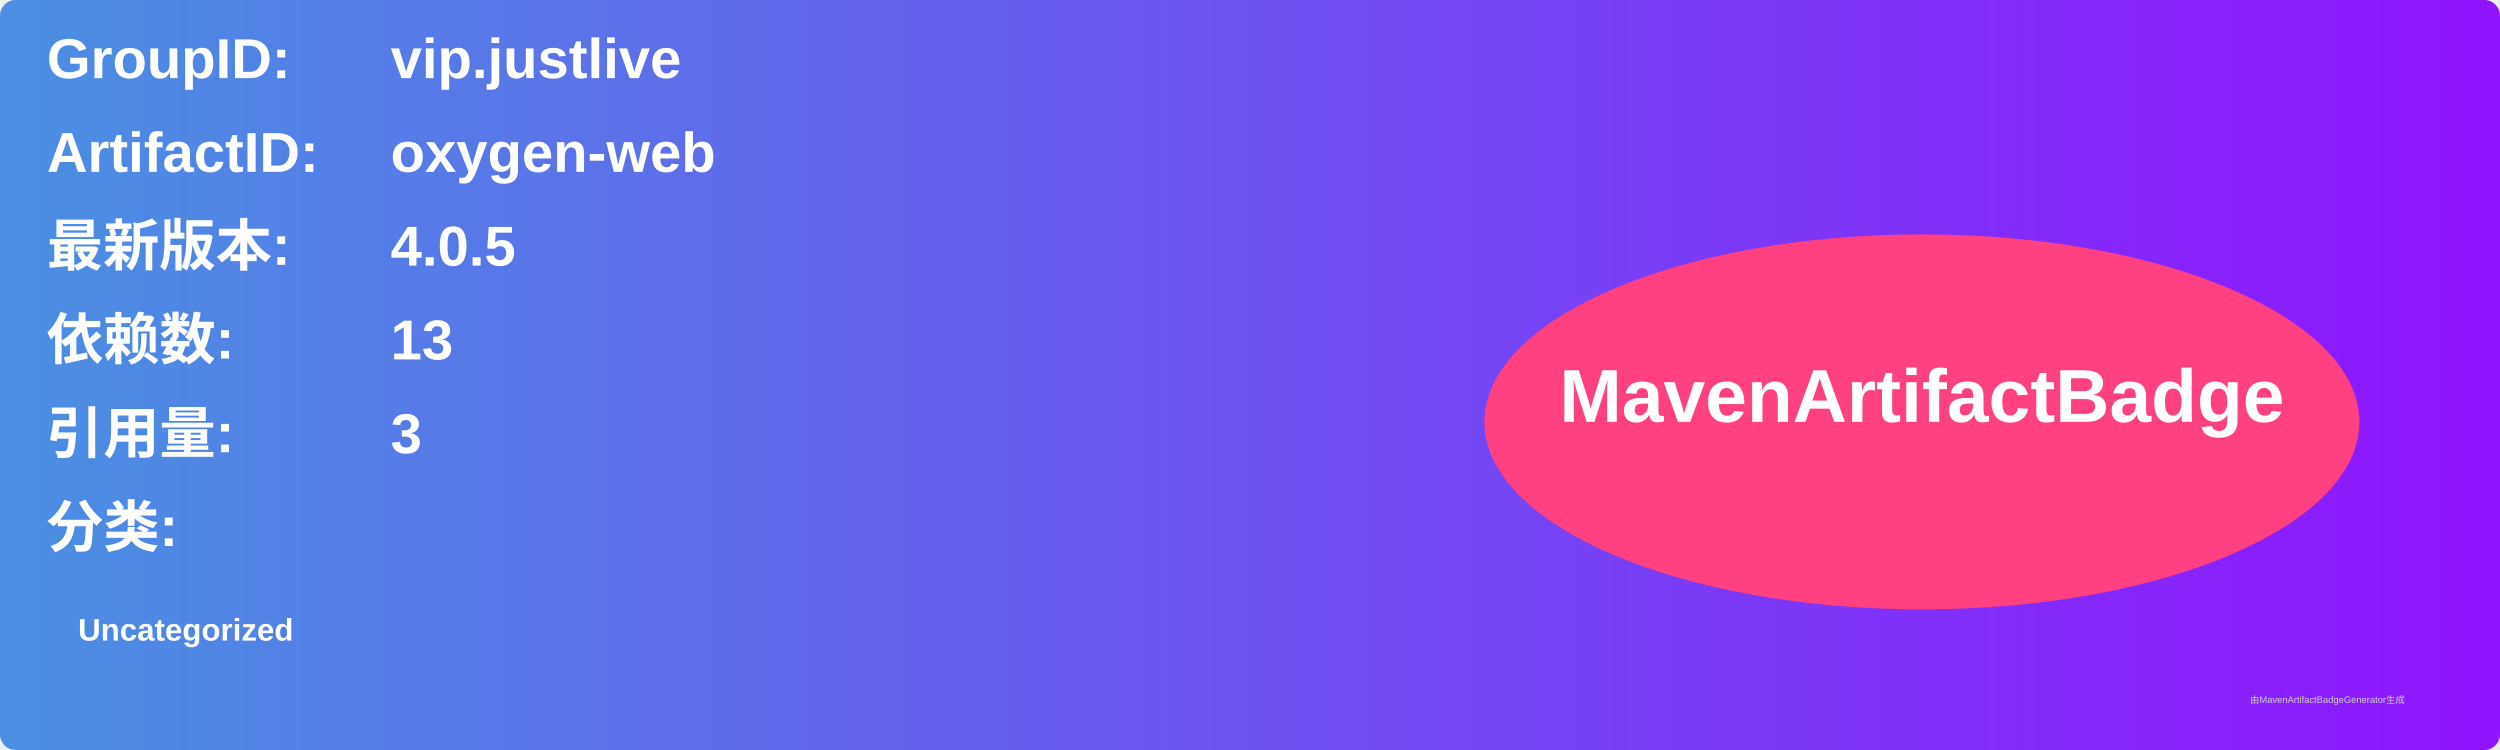
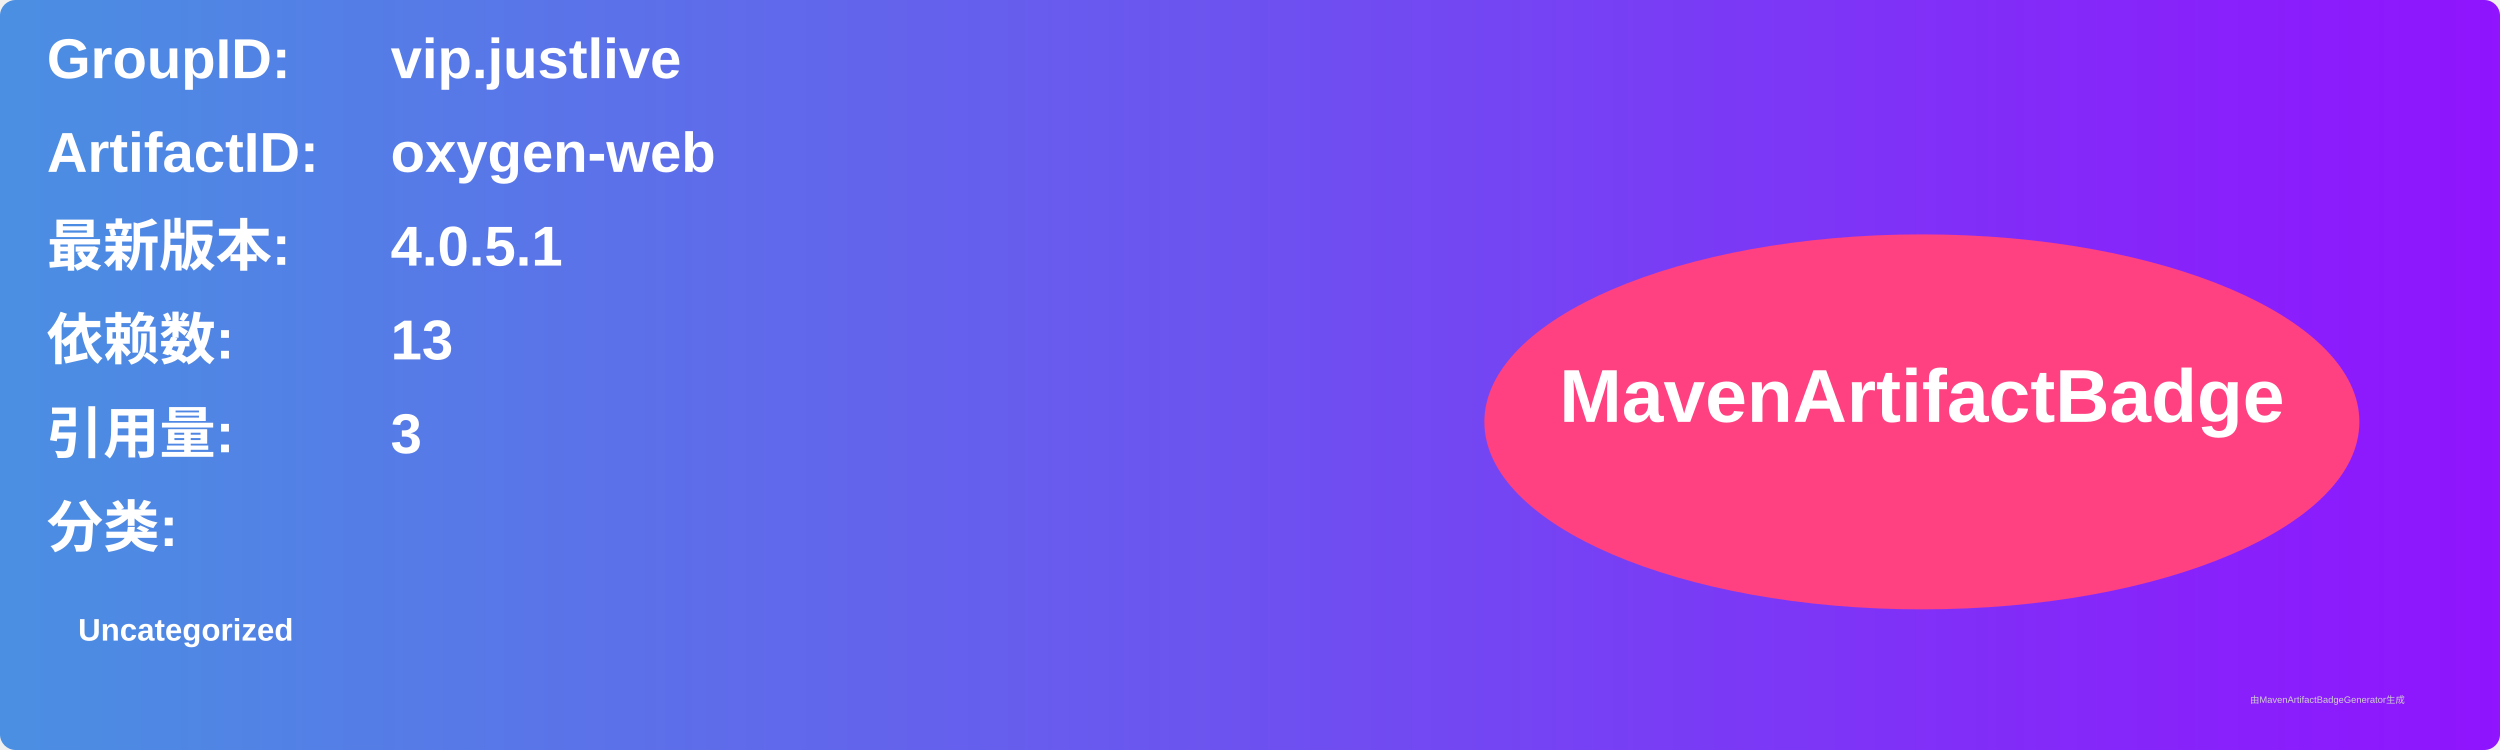
<svg xmlns="http://www.w3.org/2000/svg" width="800" height="240" viewBox="0 0 800 240">
  <linearGradient id="grad" x1="0%" y1="0%" x2="100%" y2="0%">
    <stop offset="0%" stop-color="#4a90e2" />
    <stop offset="100%" stop-color="#9013fe" />
  </linearGradient>
  <rect width="100%" height="100%" rx="5" ry="5" fill="url(#grad)" />
  <g transform="translate(15, 15)">
    <text x="0" y="10" font-family="Arial" font-size="18" fill="white" font-weight="bold" width="260">GroupID:</text>
    <text x="110" y="10" font-family="Arial" font-size="18" fill="white" font-weight="bold" width="460">vip.justlive</text>
    <text x="0" y="40" font-family="Arial" font-size="18" fill="white" font-weight="bold" width="260">ArtifactID:</text>
    <text x="110" y="40" font-family="Arial" font-size="18" fill="white" font-weight="bold" width="460">oxygen-web</text>
    <text x="0" y="70" font-family="Arial" font-size="18" fill="white" font-weight="bold">最新版本:</text>
    <text x="110" y="70" font-family="Arial" font-size="18" fill="white" font-weight="bold">
-       <tspan font-weight="bold">4.0.5</tspan>
+       <tspan font-weight="bold">4.0.5.1</tspan>
    </text>
    <text x="0" y="100" font-family="Arial" font-size="18" fill="white" font-weight="bold">依赖数: </text>
    <text x="110" y="100" font-family="Arial" font-size="18" fill="white">
      <tspan font-weight="bold">13</tspan>
    </text>
    <text x="0" y="130" font-family="Arial" font-size="18" fill="white" font-weight="bold">引用量: </text>
    <text x="110" y="130" font-family="Arial" font-size="18" fill="white">
      <tspan font-weight="bold">3</tspan>
    </text>
    <text x="0" y="160" font-family="Arial" font-size="18" fill="white" font-weight="bold">分类:</text>
    <text x="10" y="190" font-family="Arial" font-size="10" fill="white">
      <tspan font-weight="bold">Uncategorized</tspan>
    </text>
    <ellipse cx="600" cy="120" rx="140" ry="60" fill="#ff4081" />
    <text x="600" y="120" text-anchor="middle" font-family="Arial" font-size="24" fill="white" font-weight="bold">MavenArtifactBadge</text>
  </g>
  <text x="720" y="225" font-family="Arial" font-size="3" fill="#d0d0d0">由MavenArtifactBadgeGenerator生成</text>
</svg>
